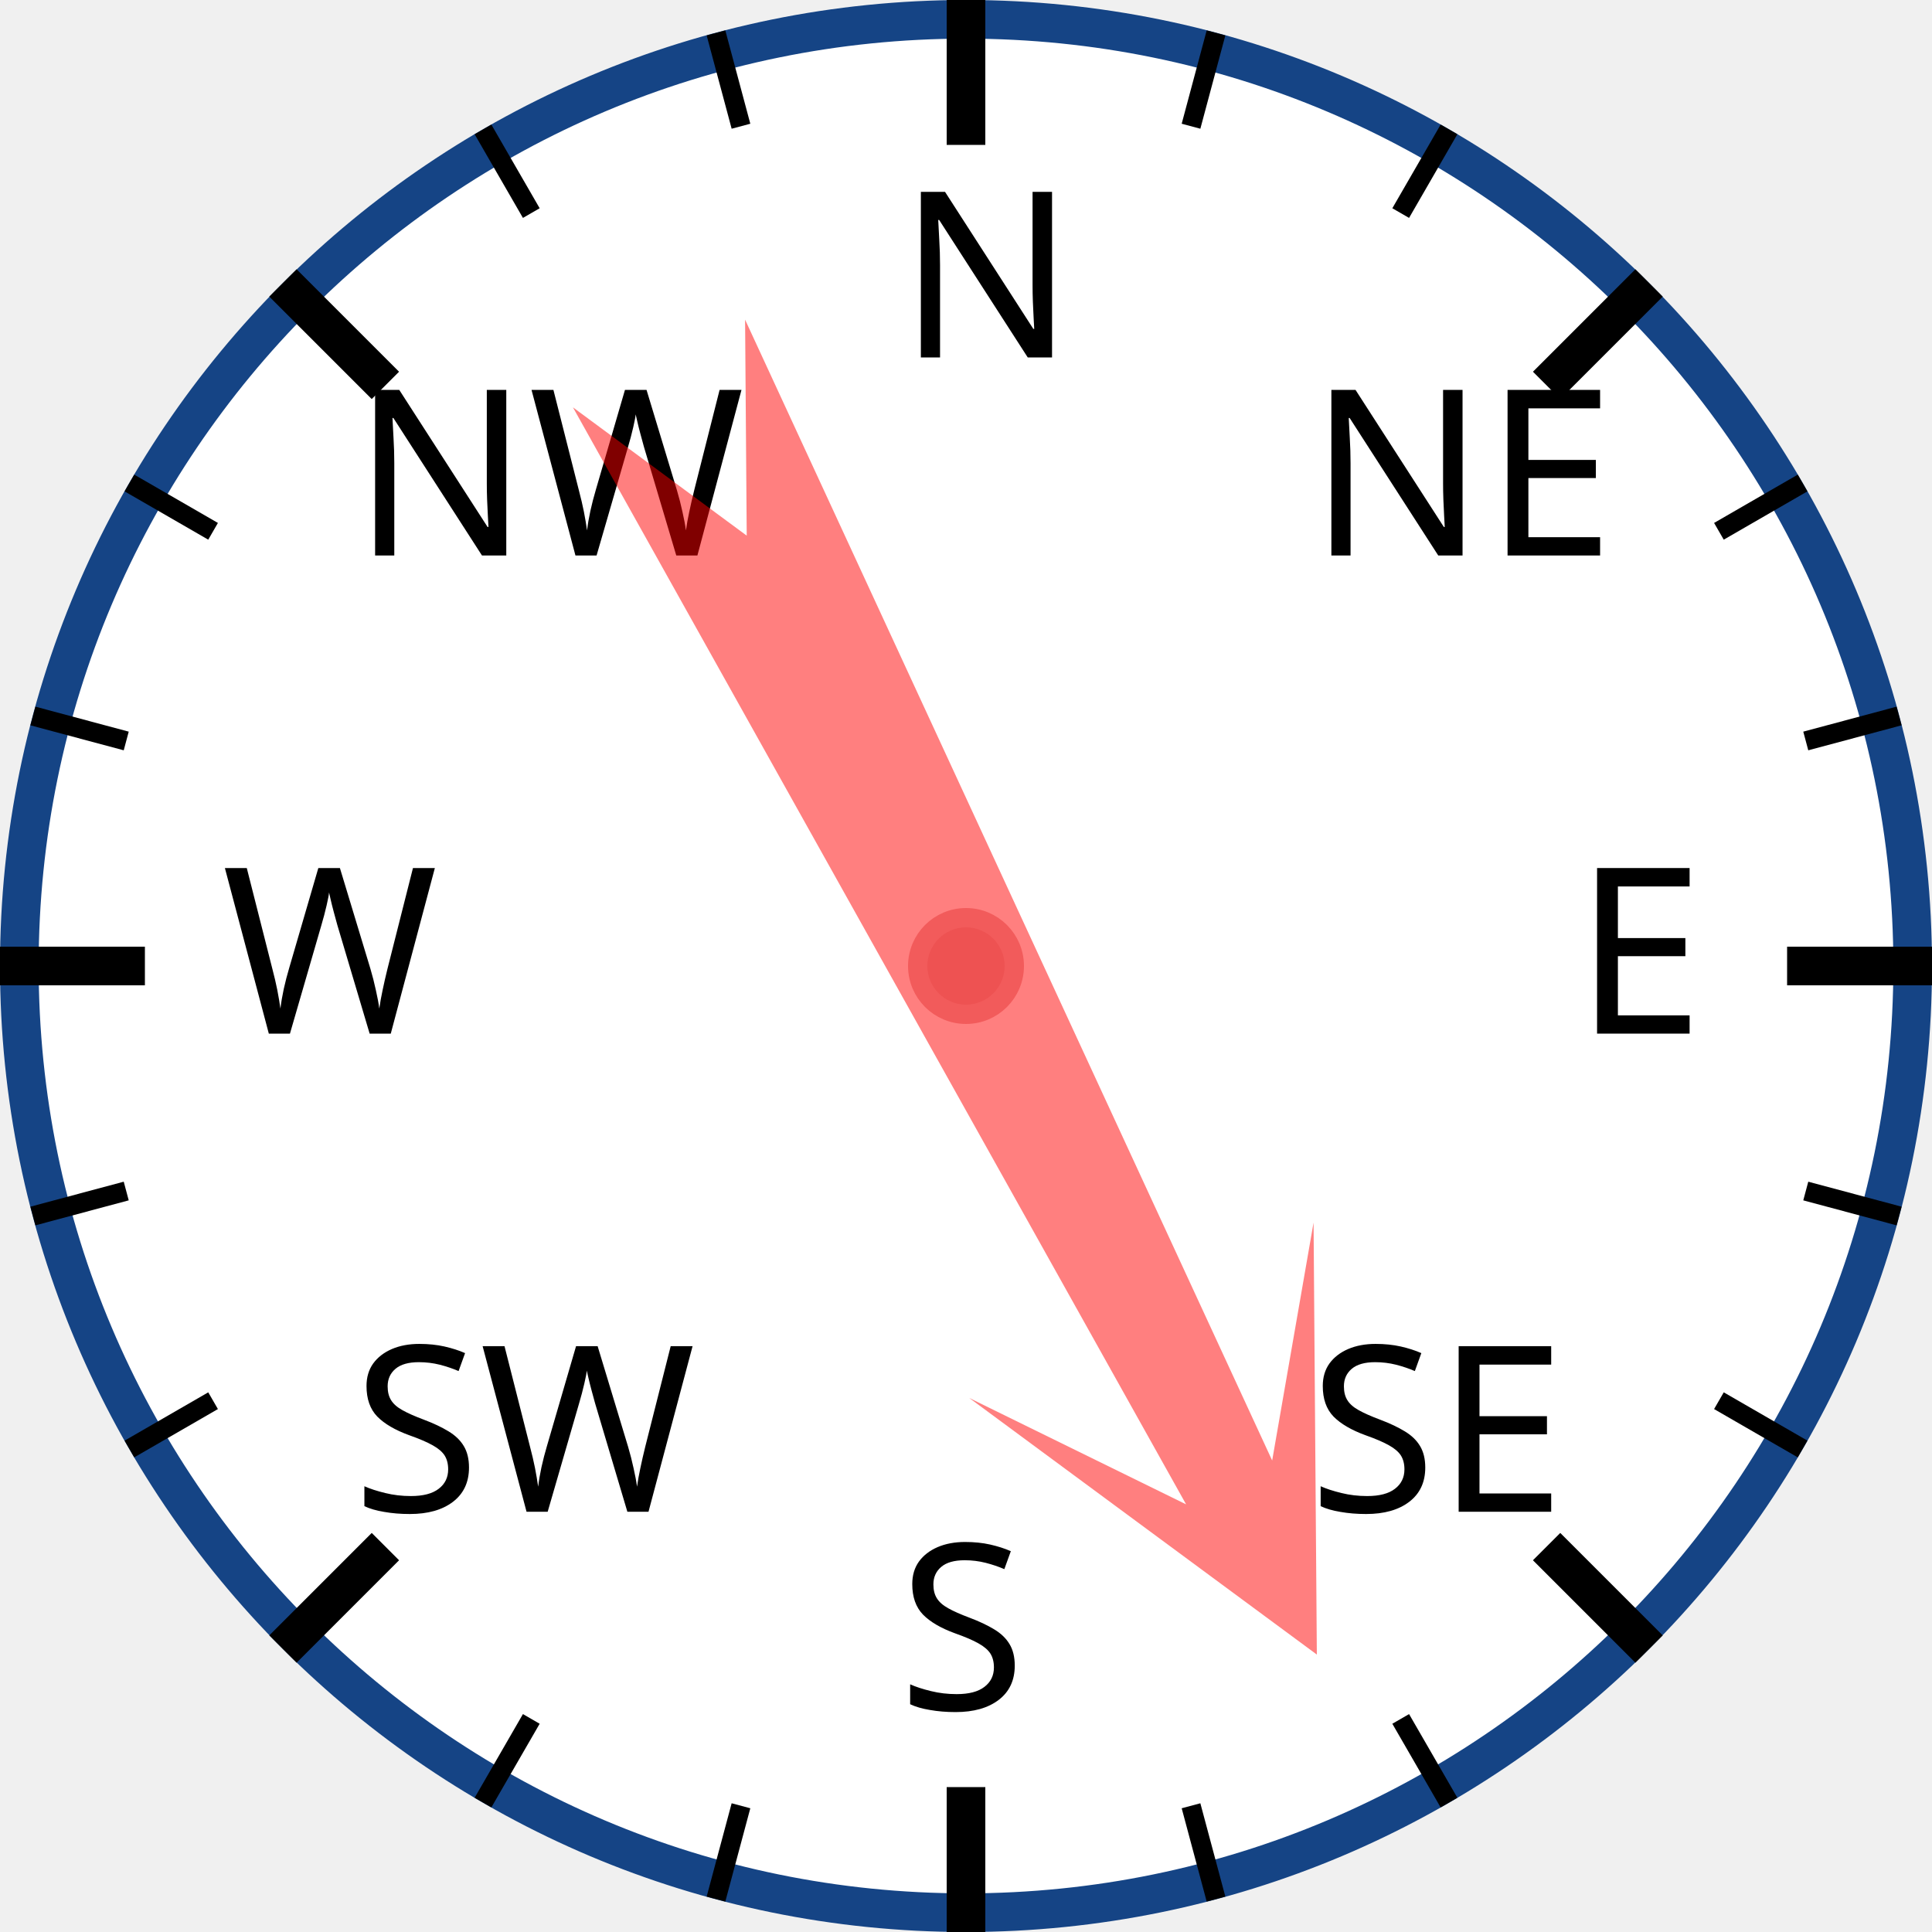
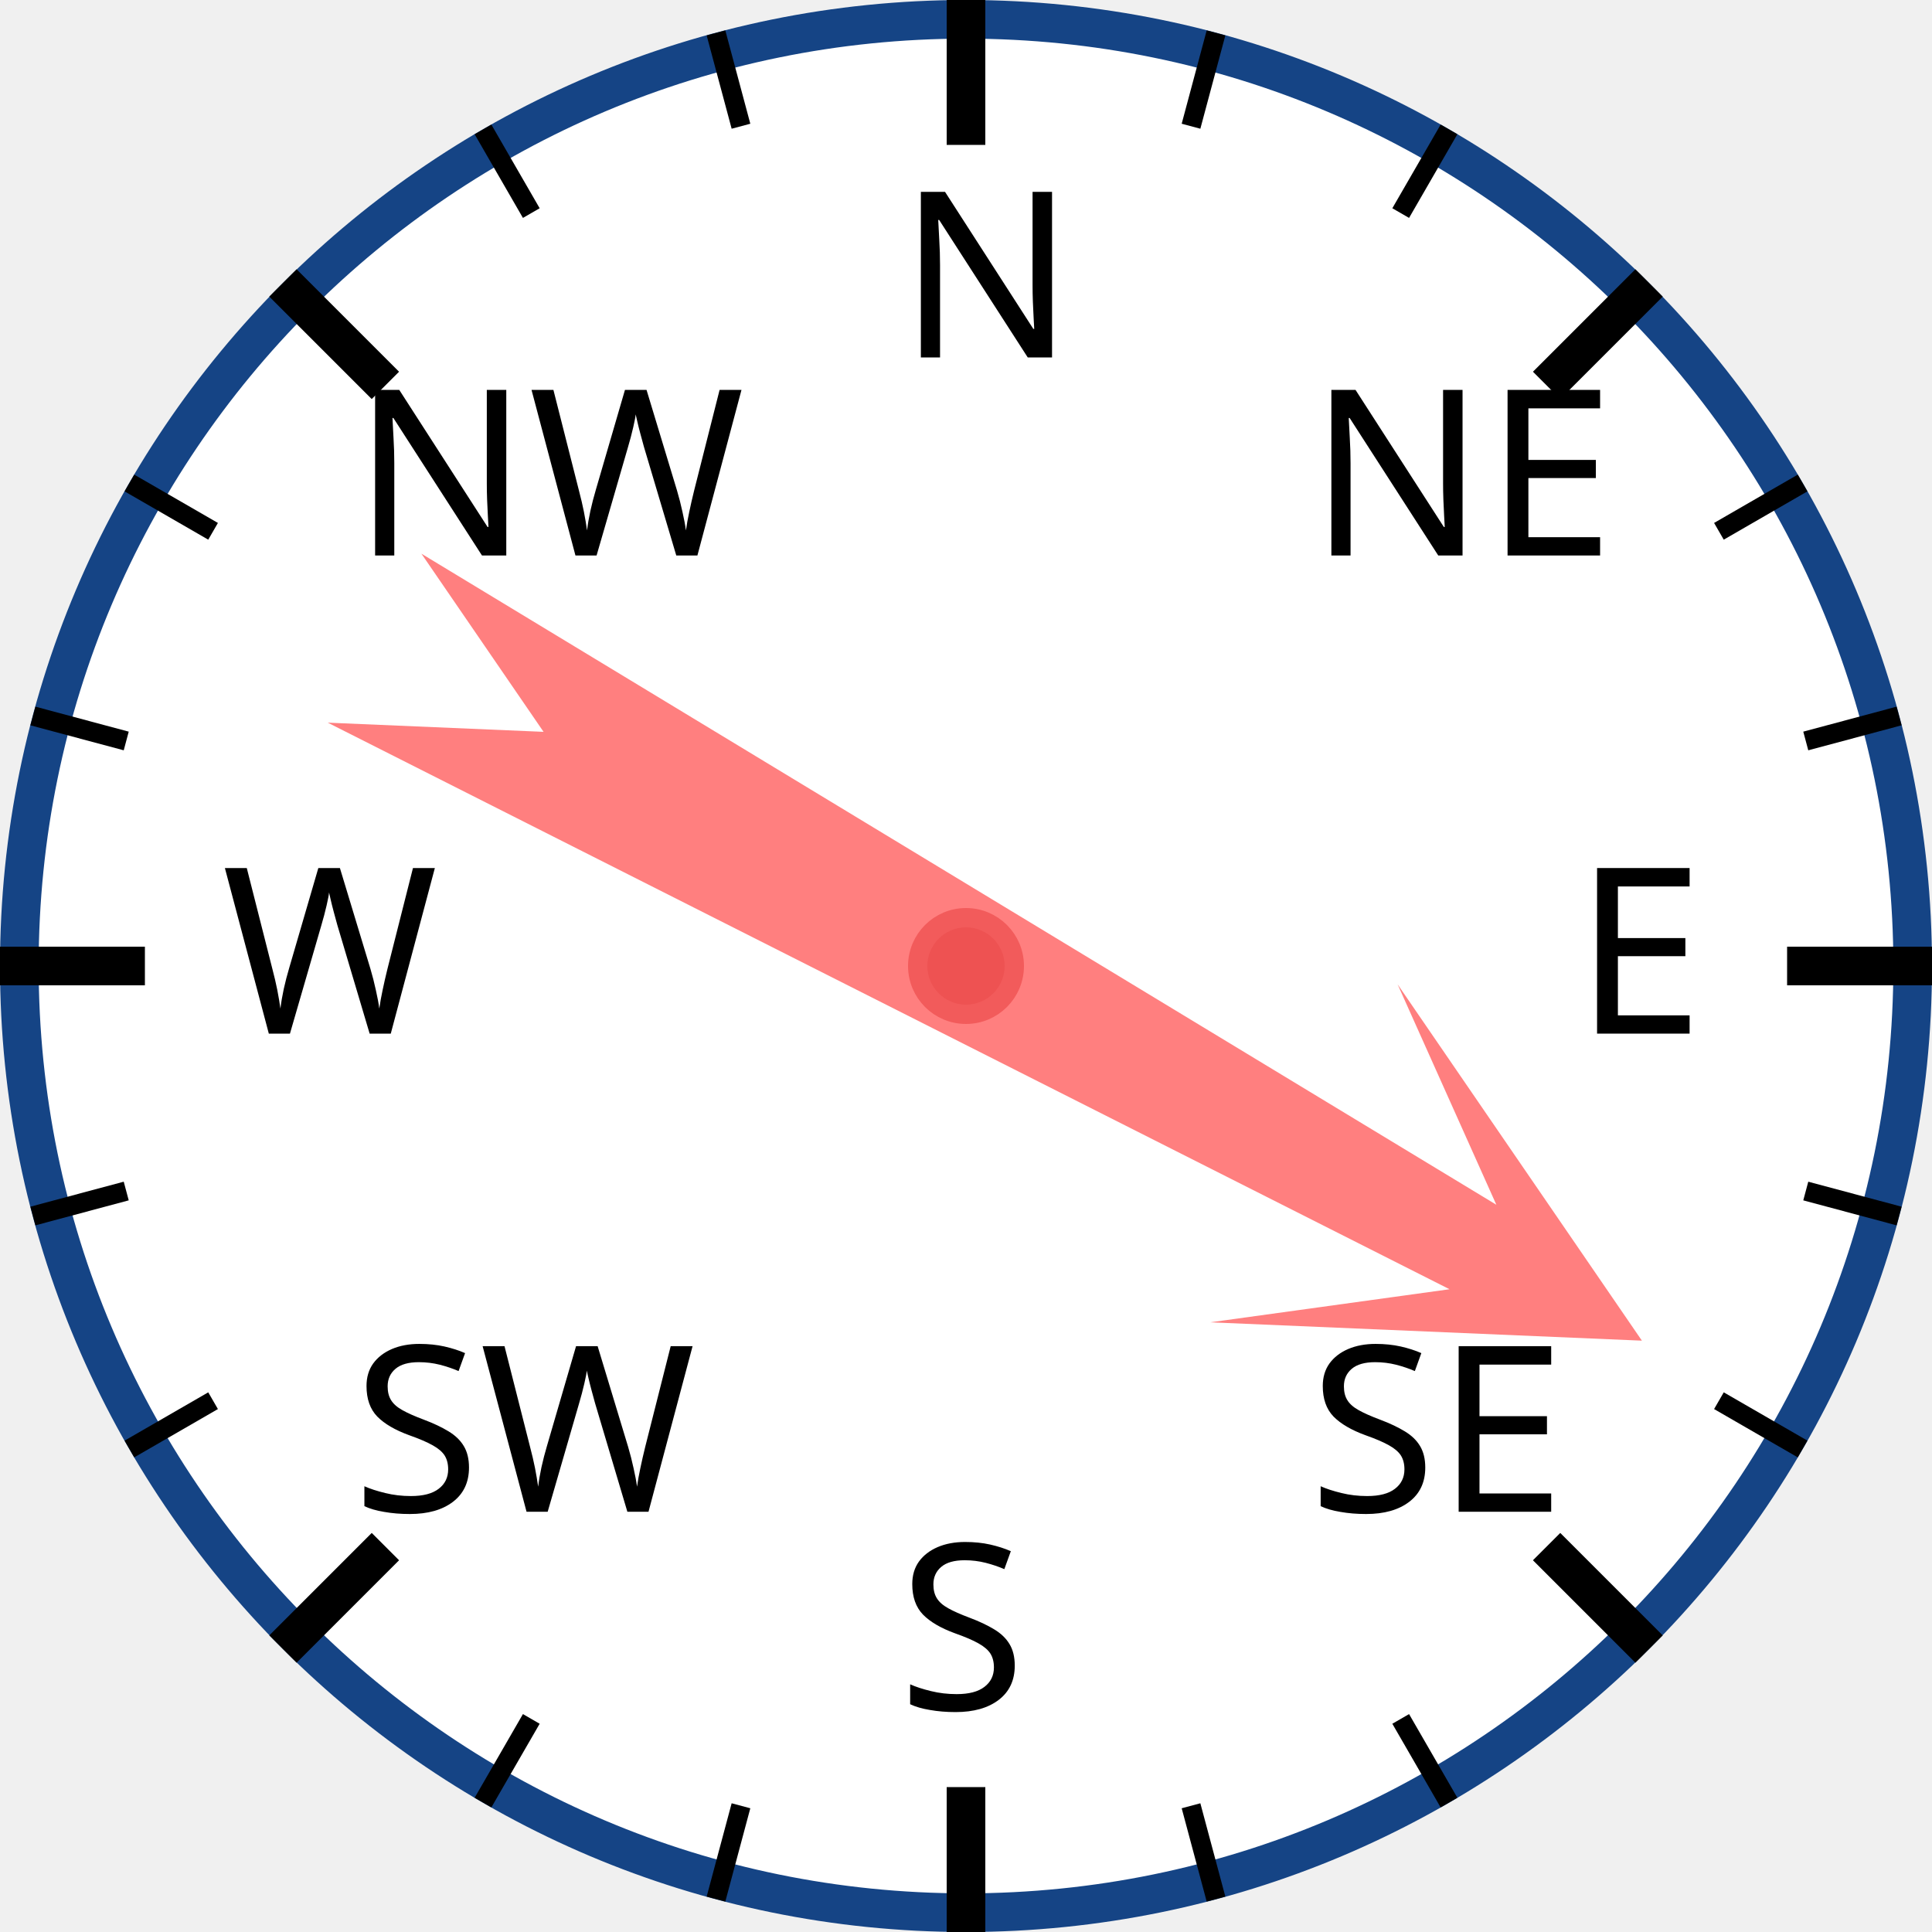
<svg xmlns="http://www.w3.org/2000/svg" width="120px" height="120px" viewBox="0 0 200 200">
  <circle cx="100" cy="100" r="98" style="fill: white; stroke: #154485; stroke-width: 4;" />
  <text x="93.0" y="37.0" style="font-family: sans-serif; font-size: 18pt;">N</text>
  <line x1="100.0" y1="0.0" x2="100.0" y2="15.0" style="stroke: black; stroke-width: 4;" />
  <line x1="74.118" y1="3.407" x2="76.706" y2="13.067" style="stroke: black; stroke-width: 2;" />
  <line x1="50" y1="13.397" x2="55" y2="22.058" style="stroke: black; stroke-width: 2;" />
  <text x="36.503" y="57.503" style="font-family: sans-serif; font-size: 18pt;">NW</text>
  <line x1="29.289" y1="29.289" x2="39.896" y2="39.896" style="stroke: black; stroke-width: 4;" />
  <line x1="13.397" y1="50" x2="22.058" y2="55" style="stroke: black; stroke-width: 2;" />
  <line x1="3.407" y1="74.118" x2="13.067" y2="76.706" style="stroke: black; stroke-width: 2;" />
  <text x="23.0" y="107.0" style="font-family: sans-serif; font-size: 18pt;">W</text>
  <line x1="0.0" y1="100.0" x2="15.0" y2="100.0" style="stroke: black; stroke-width: 4;" />
  <line x1="3.407" y1="125.882" x2="13.067" y2="123.294" style="stroke: black; stroke-width: 2;" />
  <line x1="13.397" y1="150" x2="22.058" y2="145" style="stroke: black; stroke-width: 2;" />
  <text x="36.503" y="156.497" style="font-family: sans-serif; font-size: 18pt;">SW</text>
  <line x1="29.289" y1="170.711" x2="39.896" y2="160.104" style="stroke: black; stroke-width: 4;" />
  <line x1="50" y1="186.603" x2="55" y2="177.942" style="stroke: black; stroke-width: 2;" />
  <line x1="74.118" y1="196.593" x2="76.706" y2="186.933" style="stroke: black; stroke-width: 2;" />
  <text x="93" y="177.0" style="font-family: sans-serif; font-size: 18pt;">S</text>
  <line x1="100" y1="200.0" x2="100" y2="185.0" style="stroke: black; stroke-width: 4;" />
  <line x1="125.882" y1="196.593" x2="123.294" y2="186.933" style="stroke: black; stroke-width: 2;" />
  <line x1="150.0" y1="186.603" x2="145.0" y2="177.942" style="stroke: black; stroke-width: 2;" />
  <text x="135.497" y="156.497" style="font-family: sans-serif; font-size: 18pt;">SE</text>
  <line x1="170.711" y1="170.711" x2="160.104" y2="160.104" style="stroke: black; stroke-width: 4;" />
  <line x1="186.603" y1="150" x2="177.942" y2="145" style="stroke: black; stroke-width: 2;" />
  <line x1="196.593" y1="125.882" x2="186.933" y2="123.294" style="stroke: black; stroke-width: 2;" />
  <text x="163.0" y="107" style="font-family: sans-serif; font-size: 18pt;">E</text>
  <line x1="200.0" y1="100" x2="185.0" y2="100" style="stroke: black; stroke-width: 4;" />
  <line x1="196.593" y1="74.118" x2="186.933" y2="76.706" style="stroke: black; stroke-width: 2;" />
  <line x1="186.603" y1="50" x2="177.942" y2="55" style="stroke: black; stroke-width: 2;" />
  <text x="135.497" y="57.503" style="font-family: sans-serif; font-size: 18pt;">NE</text>
  <line x1="170.711" y1="29.289" x2="160.104" y2="39.896" style="stroke: black; stroke-width: 4;" />
  <line x1="150" y1="13.397" x2="145" y2="22.058" style="stroke: black; stroke-width: 2;" />
  <line x1="125.882" y1="3.407" x2="123.294" y2="13.067" style="stroke: black; stroke-width: 2;" />
-   <polygon points="100 20 120 60 105 40 110 170 100 150 90 170 95 40 80 60" style="fill: red; fill-opacity: 0.5;" transform="rotate(153,100,100)" />
+   <polygon points="100 20 120 60 105 40 110 170 100 150 90 170 95 40 80 60" style="fill: red; fill-opacity: 0.5;" transform="rotate(119,100,100)" />
  <circle cx="100" cy="100" r="5" style="fill: #EE5252; stroke: #F25B5B; stroke-width: 2;" />
</svg>
